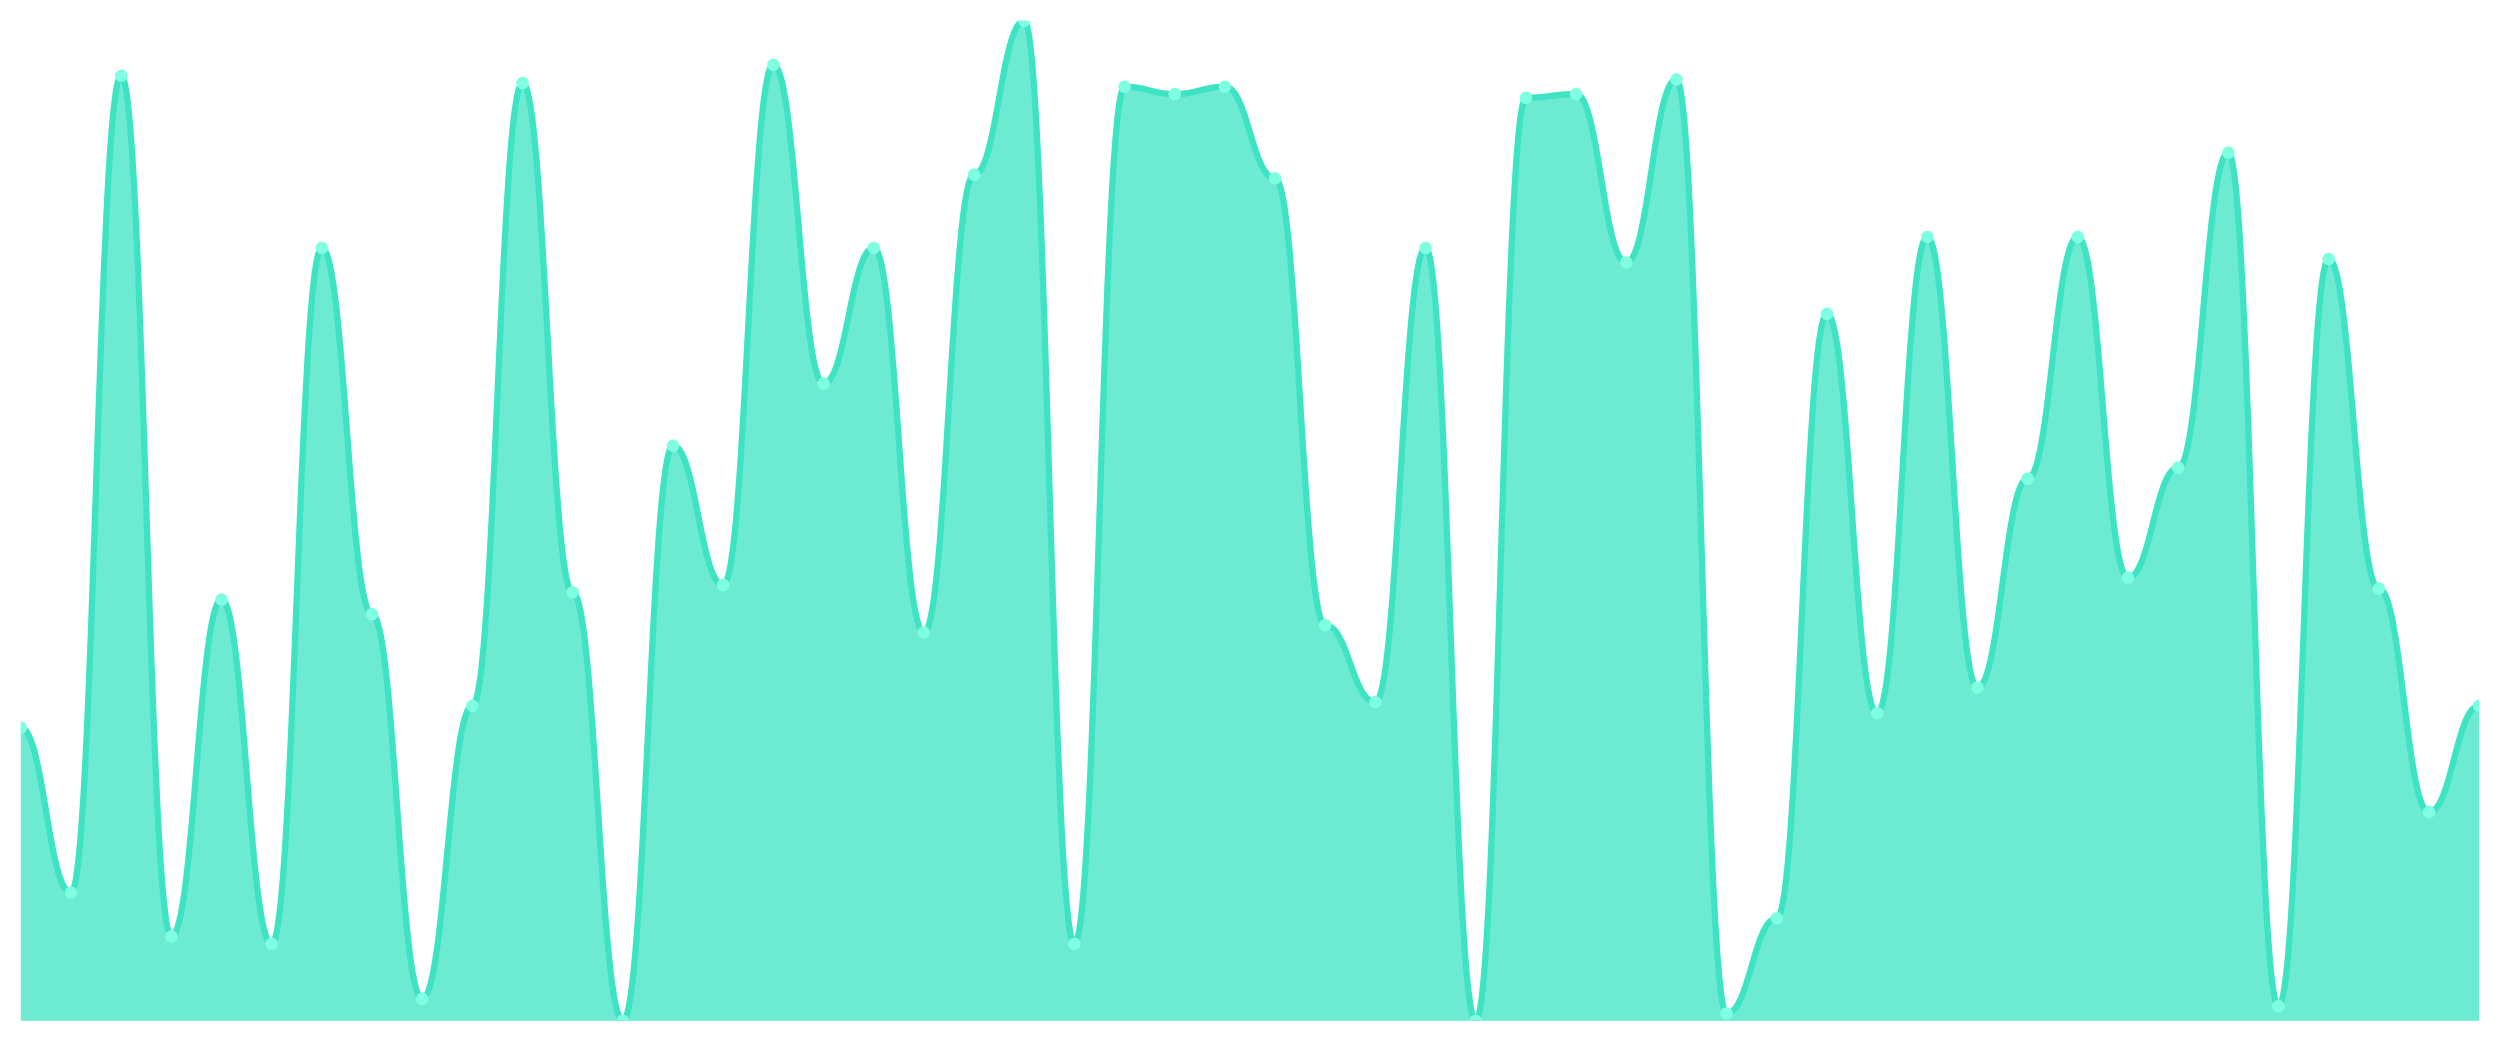
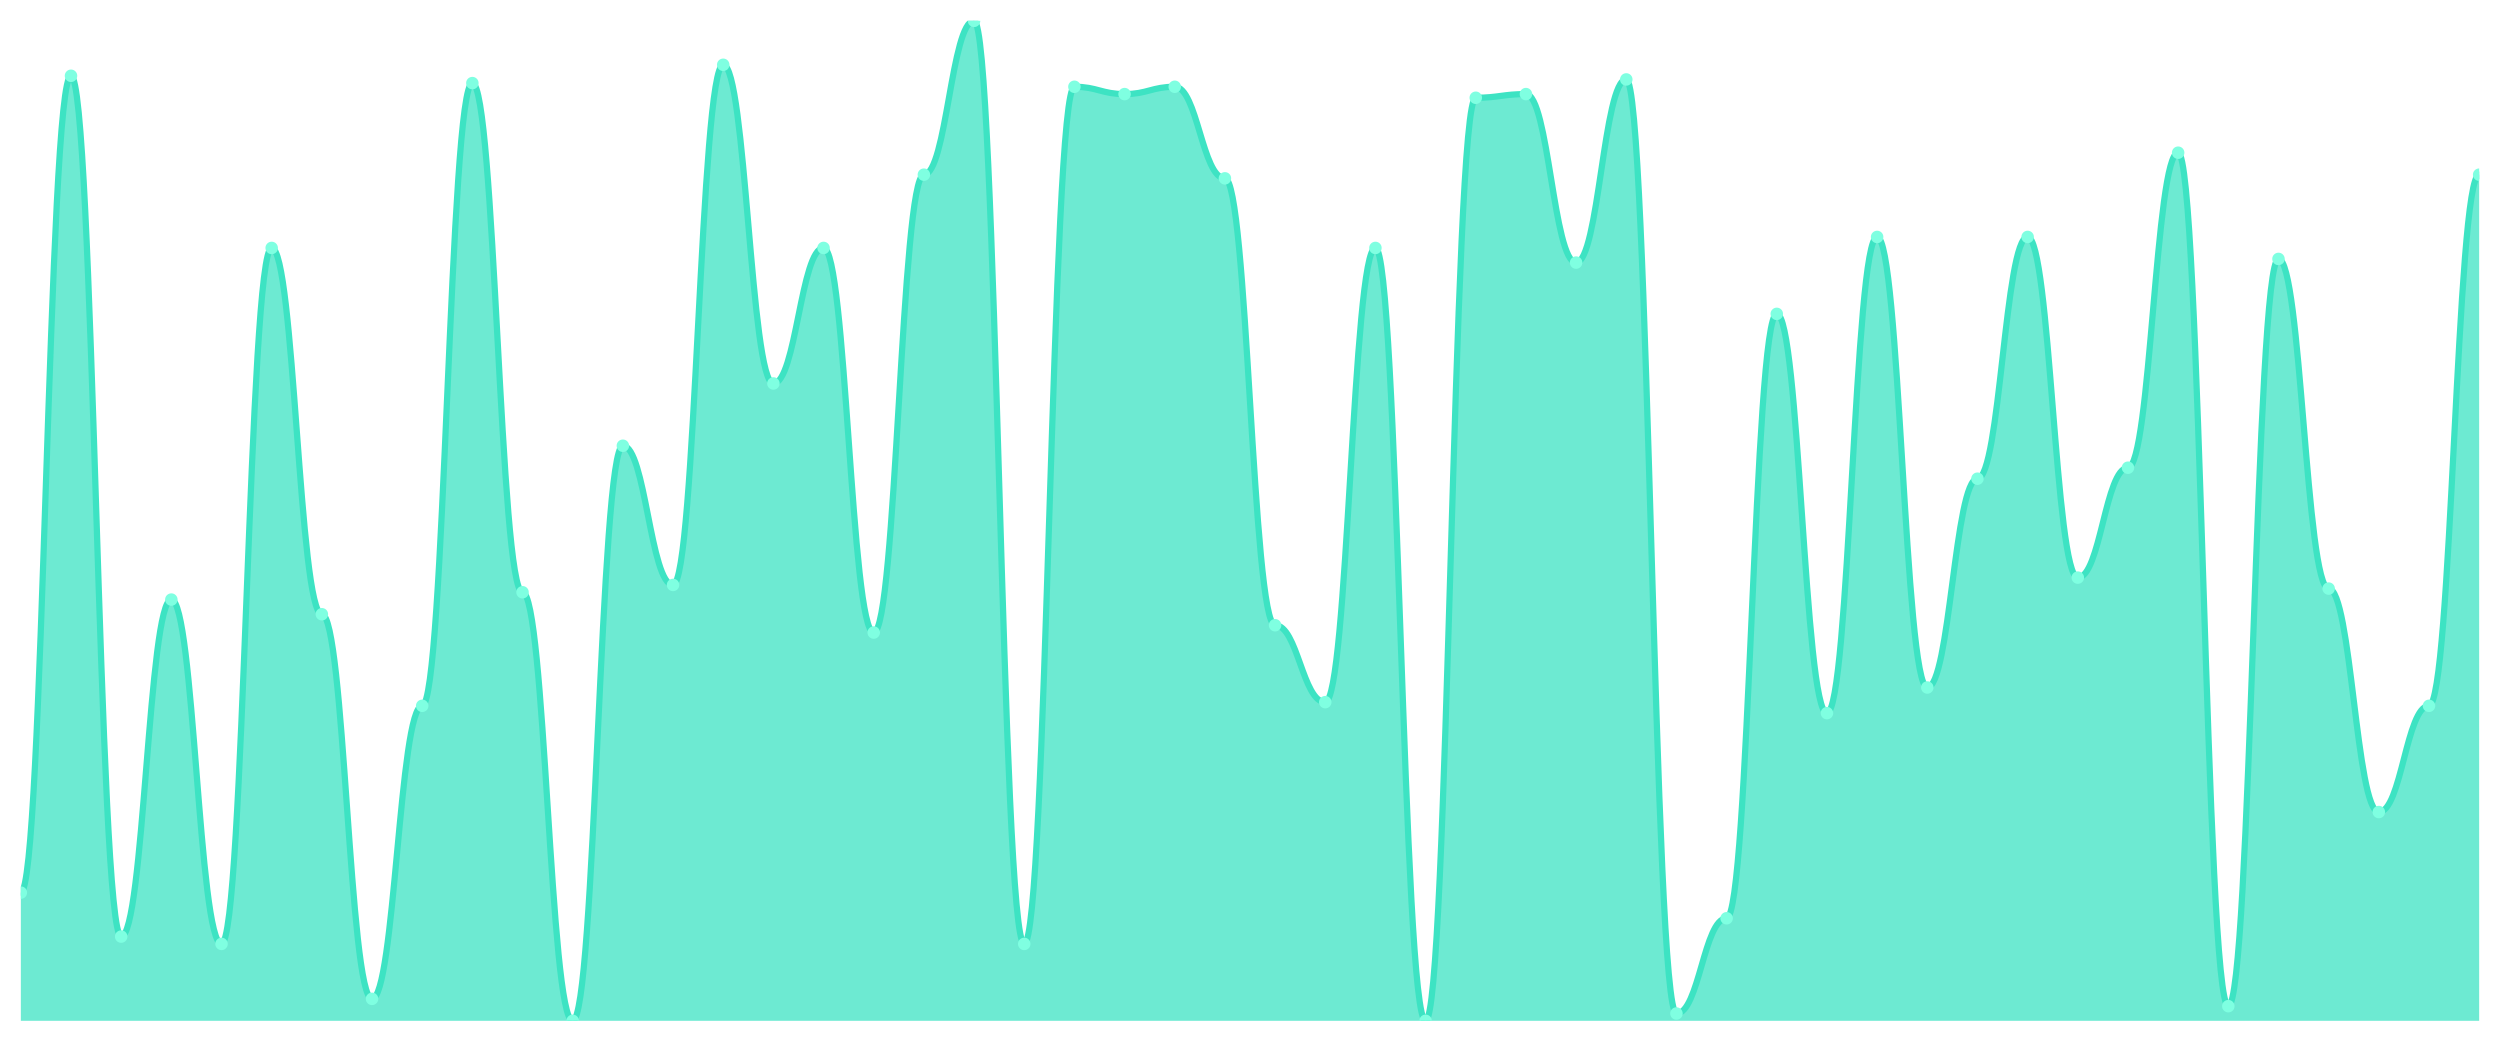
<svg xmlns="http://www.w3.org/2000/svg" viewBox="0 0 1200 500" width="1200" height="500">
  <defs>
    <clipPath id="c">
      <rect x="10" y="10" width="1180" height="480" />
    </clipPath>
  </defs>
  <rect width="1200" height="500" fill="none" />
  <g clip-path="url(#c)">
-     <path d="M 10,490 L 10,349.341 C 20.837,349.341 23.245,428.462 34.082,428.462 C 44.918,428.462 47.327,36.374 58.163,36.374 C 69,36.374 71.408,449.56 82.245,449.56 C 93.082,449.56 95.49,287.802 106.327,287.802 C 117.163,287.802 119.571,453.077 130.408,453.077 C 141.245,453.077 143.653,119.011 154.49,119.011 C 165.327,119.011 167.735,294.835 178.571,294.835 C 189.408,294.835 191.816,479.451 202.653,479.451 C 213.49,479.451 215.898,338.791 226.735,338.791 C 237.571,338.791 239.98,39.89 250.816,39.89 C 261.653,39.89 264.061,284.286 274.898,284.286 C 285.735,284.286 288.143,490 298.98,490 C 309.816,490 312.224,213.956 323.061,213.956 C 333.898,213.956 336.306,280.769 347.143,280.769 C 357.98,280.769 360.388,31.099 371.224,31.099 C 382.061,31.099 384.469,184.066 395.306,184.066 C 406.143,184.066 408.551,119.011 419.388,119.011 C 430.224,119.011 432.633,303.626 443.469,303.626 C 454.306,303.626 456.714,83.846 467.551,83.846 C 478.388,83.846 480.796,10 491.633,10 C 502.469,10 504.878,453.077 515.714,453.077 C 526.551,453.077 528.959,41.648 539.796,41.648 C 550.633,41.648 553.041,45.165 563.878,45.165 C 574.714,45.165 577.122,41.648 587.959,41.648 C 598.796,41.648 601.204,85.604 612.041,85.604 C 622.878,85.604 625.286,300.11 636.122,300.11 C 646.959,300.11 649.367,337.033 660.204,337.033 C 671.041,337.033 673.449,119.011 684.286,119.011 C 695.122,119.011 697.531,490 708.367,490 C 719.204,490 721.612,46.923 732.449,46.923 C 743.286,46.923 745.694,45.165 756.531,45.165 C 767.367,45.165 769.776,126.044 780.612,126.044 C 791.449,126.044 793.857,38.132 804.694,38.132 C 815.531,38.132 817.939,486.484 828.776,486.484 C 839.612,486.484 842.02,440.769 852.857,440.769 C 863.694,440.769 866.102,150.659 876.939,150.659 C 887.776,150.659 890.184,342.308 901.02,342.308 C 911.857,342.308 914.265,113.736 925.102,113.736 C 935.939,113.736 938.347,330 949.184,330 C 960.02,330 962.429,229.78 973.265,229.78 C 984.102,229.78 986.51,113.736 997.347,113.736 C 1008.184,113.736 1010.592,277.253 1021.429,277.253 C 1032.265,277.253 1034.673,224.505 1045.51,224.505 C 1056.347,224.505 1058.755,73.297 1069.592,73.297 C 1080.429,73.297 1082.837,482.967 1093.673,482.967 C 1104.51,482.967 1106.918,124.286 1117.755,124.286 C 1128.592,124.286 1131,282.527 1141.837,282.527 C 1152.673,282.527 1155.082,389.78 1165.918,389.78 C 1176.755,389.78 1179.163,338.791 1190,338.791 L 1190,490 Z" fill="rgba(61,227,195,0.75)" />
-     <path d="M 10,349.341 C 20.837,349.341 23.245,428.462 34.082,428.462 C 44.918,428.462 47.327,36.374 58.163,36.374 C 69,36.374 71.408,449.56 82.245,449.56 C 93.082,449.56 95.49,287.802 106.327,287.802 C 117.163,287.802 119.571,453.077 130.408,453.077 C 141.245,453.077 143.653,119.011 154.49,119.011 C 165.327,119.011 167.735,294.835 178.571,294.835 C 189.408,294.835 191.816,479.451 202.653,479.451 C 213.49,479.451 215.898,338.791 226.735,338.791 C 237.571,338.791 239.98,39.89 250.816,39.89 C 261.653,39.89 264.061,284.286 274.898,284.286 C 285.735,284.286 288.143,490 298.98,490 C 309.816,490 312.224,213.956 323.061,213.956 C 333.898,213.956 336.306,280.769 347.143,280.769 C 357.98,280.769 360.388,31.099 371.224,31.099 C 382.061,31.099 384.469,184.066 395.306,184.066 C 406.143,184.066 408.551,119.011 419.388,119.011 C 430.224,119.011 432.633,303.626 443.469,303.626 C 454.306,303.626 456.714,83.846 467.551,83.846 C 478.388,83.846 480.796,10 491.633,10 C 502.469,10 504.878,453.077 515.714,453.077 C 526.551,453.077 528.959,41.648 539.796,41.648 C 550.633,41.648 553.041,45.165 563.878,45.165 C 574.714,45.165 577.122,41.648 587.959,41.648 C 598.796,41.648 601.204,85.604 612.041,85.604 C 622.878,85.604 625.286,300.11 636.122,300.11 C 646.959,300.11 649.367,337.033 660.204,337.033 C 671.041,337.033 673.449,119.011 684.286,119.011 C 695.122,119.011 697.531,490 708.367,490 C 719.204,490 721.612,46.923 732.449,46.923 C 743.286,46.923 745.694,45.165 756.531,45.165 C 767.367,45.165 769.776,126.044 780.612,126.044 C 791.449,126.044 793.857,38.132 804.694,38.132 C 815.531,38.132 817.939,486.484 828.776,486.484 C 839.612,486.484 842.02,440.769 852.857,440.769 C 863.694,440.769 866.102,150.659 876.939,150.659 C 887.776,150.659 890.184,342.308 901.02,342.308 C 911.857,342.308 914.265,113.736 925.102,113.736 C 935.939,113.736 938.347,330 949.184,330 C 960.02,330 962.429,229.78 973.265,229.78 C 984.102,229.78 986.51,113.736 997.347,113.736 C 1008.184,113.736 1010.592,277.253 1021.429,277.253 C 1032.265,277.253 1034.673,224.505 1045.51,224.505 C 1056.347,224.505 1058.755,73.297 1069.592,73.297 C 1080.429,73.297 1082.837,482.967 1093.673,482.967 C 1104.51,482.967 1106.918,124.286 1117.755,124.286 C 1128.592,124.286 1131,282.527 1141.837,282.527 C 1152.673,282.527 1155.082,389.78 1165.918,389.78 C 1176.755,389.78 1179.163,338.791 1190,338.791" fill="none" stroke="#3de3c3" stroke-width="3" stroke-linecap="round" stroke-linejoin="round" />
-     <circle cx="10" cy="349.341" r="3" fill="#7fffe1" />
-     <circle cx="34.082" cy="428.462" r="3" fill="#7fffe1" />
-     <circle cx="58.163" cy="36.374" r="3" fill="#7fffe1" />
-     <circle cx="82.245" cy="449.56" r="3" fill="#7fffe1" />
-     <circle cx="106.327" cy="287.802" r="3" fill="#7fffe1" />
-     <circle cx="130.408" cy="453.077" r="3" fill="#7fffe1" />
-     <circle cx="154.49" cy="119.011" r="3" fill="#7fffe1" />
-     <circle cx="178.571" cy="294.835" r="3" fill="#7fffe1" />
-     <circle cx="202.653" cy="479.451" r="3" fill="#7fffe1" />
-     <circle cx="226.735" cy="338.791" r="3" fill="#7fffe1" />
-     <circle cx="250.816" cy="39.89" r="3" fill="#7fffe1" />
-     <circle cx="274.898" cy="284.286" r="3" fill="#7fffe1" />
-     <circle cx="298.98" cy="490" r="3" fill="#7fffe1" />
-     <circle cx="323.061" cy="213.956" r="3" fill="#7fffe1" />
-     <circle cx="347.143" cy="280.769" r="3" fill="#7fffe1" />
-     <circle cx="371.224" cy="31.099" r="3" fill="#7fffe1" />
-     <circle cx="395.306" cy="184.066" r="3" fill="#7fffe1" />
-     <circle cx="419.388" cy="119.011" r="3" fill="#7fffe1" />
-     <circle cx="443.469" cy="303.626" r="3" fill="#7fffe1" />
-     <circle cx="467.551" cy="83.846" r="3" fill="#7fffe1" />
-     <circle cx="491.633" cy="10" r="3" fill="#7fffe1" />
-     <circle cx="515.714" cy="453.077" r="3" fill="#7fffe1" />
-     <circle cx="539.796" cy="41.648" r="3" fill="#7fffe1" />
-     <circle cx="563.878" cy="45.165" r="3" fill="#7fffe1" />
-     <circle cx="587.959" cy="41.648" r="3" fill="#7fffe1" />
-     <circle cx="612.041" cy="85.604" r="3" fill="#7fffe1" />
-     <circle cx="636.122" cy="300.11" r="3" fill="#7fffe1" />
-     <circle cx="660.204" cy="337.033" r="3" fill="#7fffe1" />
-     <circle cx="684.286" cy="119.011" r="3" fill="#7fffe1" />
-     <circle cx="708.367" cy="490" r="3" fill="#7fffe1" />
-     <circle cx="732.449" cy="46.923" r="3" fill="#7fffe1" />
-     <circle cx="756.531" cy="45.165" r="3" fill="#7fffe1" />
-     <circle cx="780.612" cy="126.044" r="3" fill="#7fffe1" />
-     <circle cx="804.694" cy="38.132" r="3" fill="#7fffe1" />
-     <circle cx="828.776" cy="486.484" r="3" fill="#7fffe1" />
-     <circle cx="852.857" cy="440.769" r="3" fill="#7fffe1" />
-     <circle cx="876.939" cy="150.659" r="3" fill="#7fffe1" />
-     <circle cx="901.02" cy="342.308" r="3" fill="#7fffe1" />
-     <circle cx="925.102" cy="113.736" r="3" fill="#7fffe1" />
-     <circle cx="949.184" cy="330" r="3" fill="#7fffe1" />
-     <circle cx="973.265" cy="229.78" r="3" fill="#7fffe1" />
-     <circle cx="997.347" cy="113.736" r="3" fill="#7fffe1" />
-     <circle cx="1021.429" cy="277.253" r="3" fill="#7fffe1" />
-     <circle cx="1045.51" cy="224.505" r="3" fill="#7fffe1" />
-     <circle cx="1069.592" cy="73.297" r="3" fill="#7fffe1" />
-     <circle cx="1093.673" cy="482.967" r="3" fill="#7fffe1" />
-     <circle cx="1117.755" cy="124.286" r="3" fill="#7fffe1" />
-     <circle cx="1141.837" cy="282.527" r="3" fill="#7fffe1" />
-     <circle cx="1165.918" cy="389.78" r="3" fill="#7fffe1" />
-     <circle cx="1190" cy="338.791" r="3" fill="#7fffe1" />
+     <path d="M 10,490 L 10,428.462 C 20.837,428.462 23.245,36.374 34.082,36.374 C 44.918,36.374 47.327,449.56 58.163,449.56 C 69,449.56 71.408,287.802 82.245,287.802 C 93.082,287.802 95.49,453.077 106.327,453.077 C 117.163,453.077 119.571,119.011 130.408,119.011 C 141.245,119.011 143.653,294.835 154.49,294.835 C 165.327,294.835 167.735,479.451 178.571,479.451 C 189.408,479.451 191.816,338.791 202.653,338.791 C 213.49,338.791 215.898,39.89 226.735,39.89 C 237.571,39.89 239.98,284.286 250.816,284.286 C 261.653,284.286 264.061,490 274.898,490 C 285.735,490 288.143,213.956 298.98,213.956 C 309.816,213.956 312.224,280.769 323.061,280.769 C 333.898,280.769 336.306,31.099 347.143,31.099 C 357.98,31.099 360.388,184.066 371.224,184.066 C 382.061,184.066 384.469,119.011 395.306,119.011 C 406.143,119.011 408.551,303.626 419.388,303.626 C 430.224,303.626 432.633,83.846 443.469,83.846 C 454.306,83.846 456.714,10 467.551,10 C 478.388,10 480.796,453.077 491.633,453.077 C 502.469,453.077 504.878,41.648 515.714,41.648 C 526.551,41.648 528.959,45.165 539.796,45.165 C 550.633,45.165 553.041,41.648 563.878,41.648 C 574.714,41.648 577.122,85.604 587.959,85.604 C 598.796,85.604 601.204,300.11 612.041,300.11 C 622.878,300.11 625.286,337.033 636.122,337.033 C 646.959,337.033 649.367,119.011 660.204,119.011 C 671.041,119.011 673.449,490 684.286,490 C 695.122,490 697.531,46.923 708.367,46.923 C 719.204,46.923 721.612,45.165 732.449,45.165 C 743.286,45.165 745.694,126.044 756.531,126.044 C 767.367,126.044 769.776,38.132 780.612,38.132 C 791.449,38.132 793.857,486.484 804.694,486.484 C 815.531,486.484 817.939,440.769 828.776,440.769 C 839.612,440.769 842.02,150.659 852.857,150.659 C 863.694,150.659 866.102,342.308 876.939,342.308 C 887.776,342.308 890.184,113.736 901.02,113.736 C 911.857,113.736 914.265,330 925.102,330 C 935.939,330 938.347,229.78 949.184,229.78 C 960.02,229.78 962.429,113.736 973.265,113.736 C 984.102,113.736 986.51,277.253 997.347,277.253 C 1008.184,277.253 1010.592,224.505 1021.429,224.505 C 1032.265,224.505 1034.673,73.297 1045.51,73.297 C 1056.347,73.297 1058.755,482.967 1069.592,482.967 C 1080.429,482.967 1082.837,124.286 1093.673,124.286 C 1104.51,124.286 1106.918,282.527 1117.755,282.527 C 1128.592,282.527 1131,389.78 1141.837,389.78 C 1152.673,389.78 1155.082,338.791 1165.918,338.791 C 1176.755,338.791 1179.163,83.846 1190,83.846 L 1190,490 Z" fill="rgba(61,227,195,0.75)" />
+     <path d="M 10,428.462 C 20.837,428.462 23.245,36.374 34.082,36.374 C 44.918,36.374 47.327,449.56 58.163,449.56 C 69,449.56 71.408,287.802 82.245,287.802 C 93.082,287.802 95.49,453.077 106.327,453.077 C 117.163,453.077 119.571,119.011 130.408,119.011 C 141.245,119.011 143.653,294.835 154.49,294.835 C 165.327,294.835 167.735,479.451 178.571,479.451 C 189.408,479.451 191.816,338.791 202.653,338.791 C 213.49,338.791 215.898,39.89 226.735,39.89 C 237.571,39.89 239.98,284.286 250.816,284.286 C 261.653,284.286 264.061,490 274.898,490 C 285.735,490 288.143,213.956 298.98,213.956 C 309.816,213.956 312.224,280.769 323.061,280.769 C 333.898,280.769 336.306,31.099 347.143,31.099 C 357.98,31.099 360.388,184.066 371.224,184.066 C 382.061,184.066 384.469,119.011 395.306,119.011 C 406.143,119.011 408.551,303.626 419.388,303.626 C 430.224,303.626 432.633,83.846 443.469,83.846 C 454.306,83.846 456.714,10 467.551,10 C 478.388,10 480.796,453.077 491.633,453.077 C 502.469,453.077 504.878,41.648 515.714,41.648 C 526.551,41.648 528.959,45.165 539.796,45.165 C 550.633,45.165 553.041,41.648 563.878,41.648 C 574.714,41.648 577.122,85.604 587.959,85.604 C 598.796,85.604 601.204,300.11 612.041,300.11 C 622.878,300.11 625.286,337.033 636.122,337.033 C 646.959,337.033 649.367,119.011 660.204,119.011 C 671.041,119.011 673.449,490 684.286,490 C 695.122,490 697.531,46.923 708.367,46.923 C 719.204,46.923 721.612,45.165 732.449,45.165 C 743.286,45.165 745.694,126.044 756.531,126.044 C 767.367,126.044 769.776,38.132 780.612,38.132 C 791.449,38.132 793.857,486.484 804.694,486.484 C 815.531,486.484 817.939,440.769 828.776,440.769 C 839.612,440.769 842.02,150.659 852.857,150.659 C 863.694,150.659 866.102,342.308 876.939,342.308 C 887.776,342.308 890.184,113.736 901.02,113.736 C 911.857,113.736 914.265,330 925.102,330 C 935.939,330 938.347,229.78 949.184,229.78 C 960.02,229.78 962.429,113.736 973.265,113.736 C 984.102,113.736 986.51,277.253 997.347,277.253 C 1008.184,277.253 1010.592,224.505 1021.429,224.505 C 1032.265,224.505 1034.673,73.297 1045.51,73.297 C 1056.347,73.297 1058.755,482.967 1069.592,482.967 C 1080.429,482.967 1082.837,124.286 1093.673,124.286 C 1104.51,124.286 1106.918,282.527 1117.755,282.527 C 1128.592,282.527 1131,389.78 1141.837,389.78 C 1152.673,389.78 1155.082,338.791 1165.918,338.791 C 1176.755,338.791 1179.163,83.846 1190,83.846" fill="none" stroke="#3de3c3" stroke-width="3" stroke-linecap="round" stroke-linejoin="round" />
+     <circle cx="10" cy="428.462" r="3" fill="#7fffe1" />
+     <circle cx="34.082" cy="36.374" r="3" fill="#7fffe1" />
+     <circle cx="58.163" cy="449.56" r="3" fill="#7fffe1" />
+     <circle cx="82.245" cy="287.802" r="3" fill="#7fffe1" />
+     <circle cx="106.327" cy="453.077" r="3" fill="#7fffe1" />
+     <circle cx="130.408" cy="119.011" r="3" fill="#7fffe1" />
+     <circle cx="154.49" cy="294.835" r="3" fill="#7fffe1" />
+     <circle cx="178.571" cy="479.451" r="3" fill="#7fffe1" />
+     <circle cx="202.653" cy="338.791" r="3" fill="#7fffe1" />
+     <circle cx="226.735" cy="39.89" r="3" fill="#7fffe1" />
+     <circle cx="250.816" cy="284.286" r="3" fill="#7fffe1" />
+     <circle cx="274.898" cy="490" r="3" fill="#7fffe1" />
+     <circle cx="298.98" cy="213.956" r="3" fill="#7fffe1" />
+     <circle cx="323.061" cy="280.769" r="3" fill="#7fffe1" />
+     <circle cx="347.143" cy="31.099" r="3" fill="#7fffe1" />
+     <circle cx="371.224" cy="184.066" r="3" fill="#7fffe1" />
+     <circle cx="395.306" cy="119.011" r="3" fill="#7fffe1" />
+     <circle cx="419.388" cy="303.626" r="3" fill="#7fffe1" />
+     <circle cx="443.469" cy="83.846" r="3" fill="#7fffe1" />
+     <circle cx="467.551" cy="10" r="3" fill="#7fffe1" />
+     <circle cx="491.633" cy="453.077" r="3" fill="#7fffe1" />
+     <circle cx="515.714" cy="41.648" r="3" fill="#7fffe1" />
+     <circle cx="539.796" cy="45.165" r="3" fill="#7fffe1" />
+     <circle cx="563.878" cy="41.648" r="3" fill="#7fffe1" />
+     <circle cx="587.959" cy="85.604" r="3" fill="#7fffe1" />
+     <circle cx="612.041" cy="300.11" r="3" fill="#7fffe1" />
+     <circle cx="636.122" cy="337.033" r="3" fill="#7fffe1" />
+     <circle cx="660.204" cy="119.011" r="3" fill="#7fffe1" />
+     <circle cx="684.286" cy="490" r="3" fill="#7fffe1" />
+     <circle cx="708.367" cy="46.923" r="3" fill="#7fffe1" />
+     <circle cx="732.449" cy="45.165" r="3" fill="#7fffe1" />
+     <circle cx="756.531" cy="126.044" r="3" fill="#7fffe1" />
+     <circle cx="780.612" cy="38.132" r="3" fill="#7fffe1" />
+     <circle cx="804.694" cy="486.484" r="3" fill="#7fffe1" />
+     <circle cx="828.776" cy="440.769" r="3" fill="#7fffe1" />
+     <circle cx="852.857" cy="150.659" r="3" fill="#7fffe1" />
+     <circle cx="876.939" cy="342.308" r="3" fill="#7fffe1" />
+     <circle cx="901.02" cy="113.736" r="3" fill="#7fffe1" />
+     <circle cx="925.102" cy="330" r="3" fill="#7fffe1" />
+     <circle cx="949.184" cy="229.78" r="3" fill="#7fffe1" />
+     <circle cx="973.265" cy="113.736" r="3" fill="#7fffe1" />
+     <circle cx="997.347" cy="277.253" r="3" fill="#7fffe1" />
+     <circle cx="1021.429" cy="224.505" r="3" fill="#7fffe1" />
+     <circle cx="1045.51" cy="73.297" r="3" fill="#7fffe1" />
+     <circle cx="1069.592" cy="482.967" r="3" fill="#7fffe1" />
+     <circle cx="1093.673" cy="124.286" r="3" fill="#7fffe1" />
+     <circle cx="1117.755" cy="282.527" r="3" fill="#7fffe1" />
+     <circle cx="1141.837" cy="389.78" r="3" fill="#7fffe1" />
+     <circle cx="1165.918" cy="338.791" r="3" fill="#7fffe1" />
+     <circle cx="1190" cy="83.846" r="3" fill="#7fffe1" />
  </g>
</svg>
